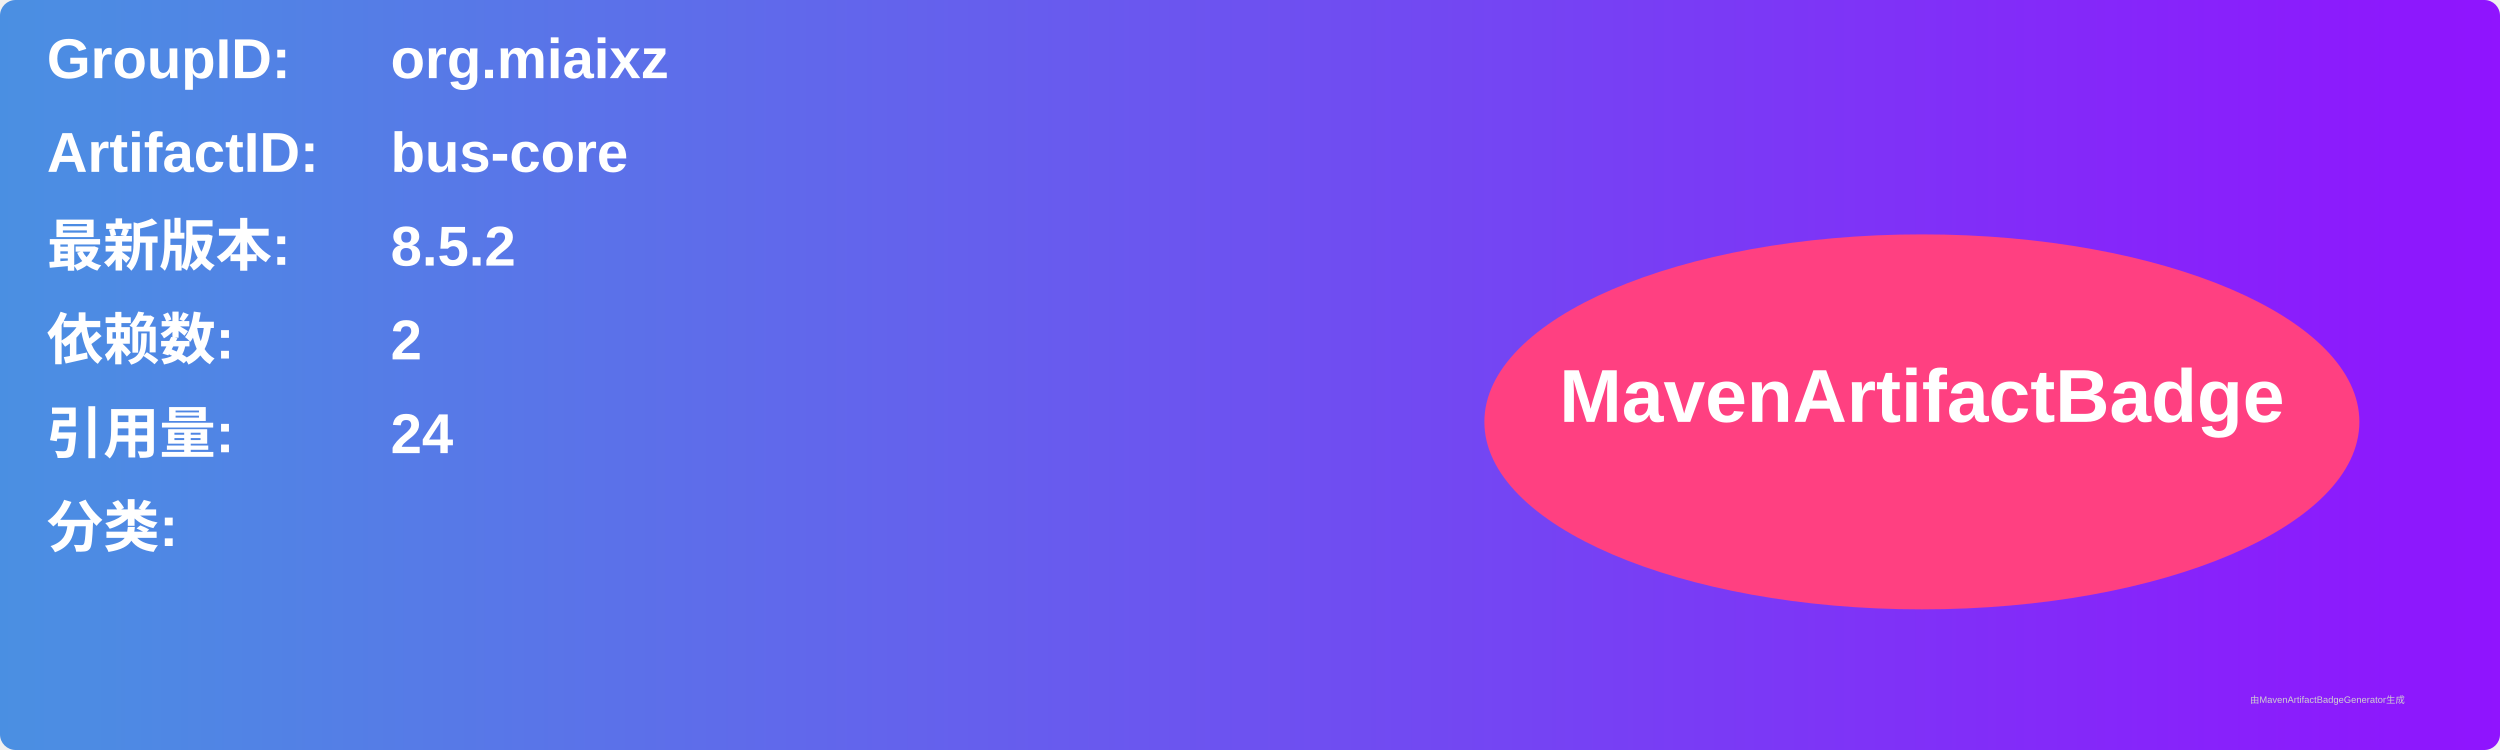
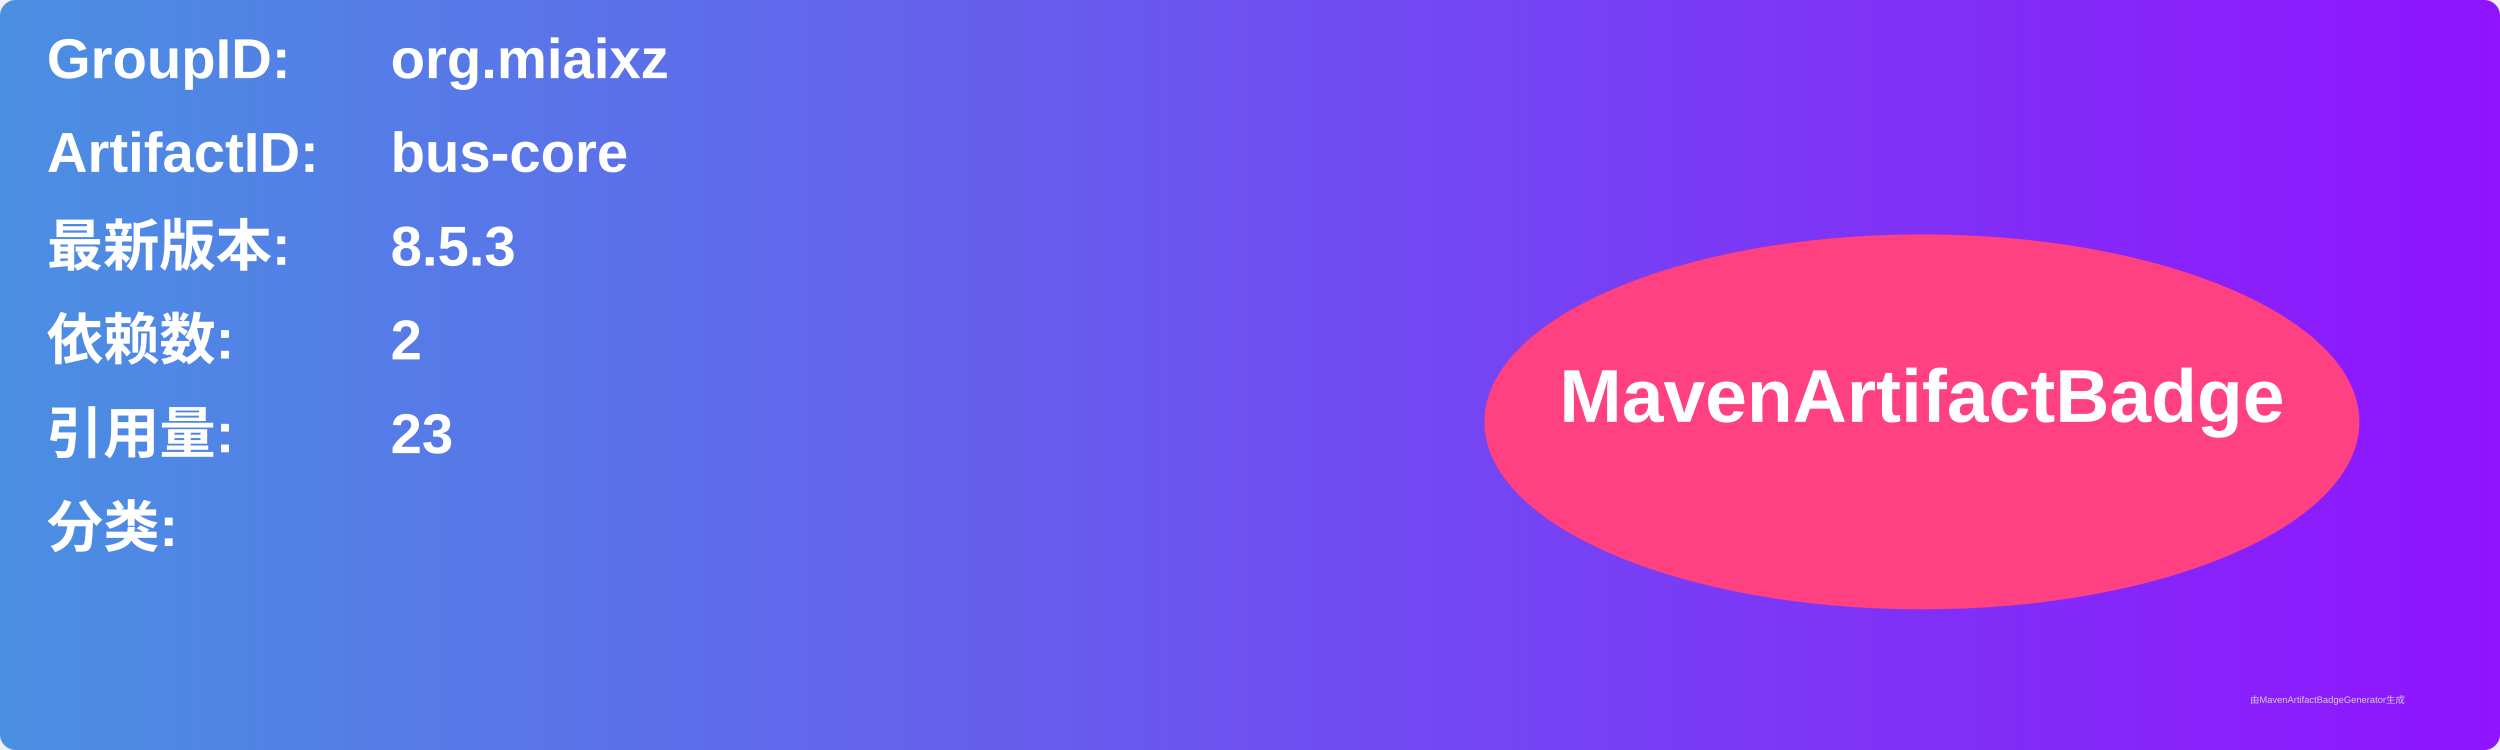
<svg xmlns="http://www.w3.org/2000/svg" width="800" height="240" viewBox="0 0 800 240">
  <linearGradient id="grad" x1="0%" y1="0%" x2="100%" y2="0%">
    <stop offset="0%" stop-color="#4a90e2" />
    <stop offset="100%" stop-color="#9013fe" />
  </linearGradient>
  <rect width="100%" height="100%" rx="5" ry="5" fill="url(#grad)" />
  <g transform="translate(15, 15)">
    <text x="0" y="10" font-family="Arial" font-size="18" fill="white" font-weight="bold" width="260">GroupID:</text>
    <text x="110" y="10" font-family="Arial" font-size="18" fill="white" font-weight="bold" width="460">org.miaixz</text>
    <text x="0" y="40" font-family="Arial" font-size="18" fill="white" font-weight="bold" width="260">ArtifactID:</text>
    <text x="110" y="40" font-family="Arial" font-size="18" fill="white" font-weight="bold" width="460">bus-core</text>
    <text x="0" y="70" font-family="Arial" font-size="18" fill="white" font-weight="bold">最新版本:</text>
    <text x="110" y="70" font-family="Arial" font-size="18" fill="white" font-weight="bold">
-       <tspan font-weight="bold">8.5.2</tspan>
+       <tspan font-weight="bold">8.5.3</tspan>
    </text>
    <text x="0" y="100" font-family="Arial" font-size="18" fill="white" font-weight="bold">依赖数: </text>
    <text x="110" y="100" font-family="Arial" font-size="18" fill="white">
      <tspan font-weight="bold">2</tspan>
    </text>
    <text x="0" y="130" font-family="Arial" font-size="18" fill="white" font-weight="bold">引用量: </text>
    <text x="110" y="130" font-family="Arial" font-size="18" fill="white">
-       <tspan font-weight="bold">24</tspan>
+       <tspan font-weight="bold">23</tspan>
    </text>
    <text x="0" y="160" font-family="Arial" font-size="18" fill="white" font-weight="bold">分类:</text>
    <text x="10" y="190" font-family="Arial" font-size="10" fill="white">
      <tspan font-weight="bold" />
    </text>
    <ellipse cx="600" cy="120" rx="140" ry="60" fill="#ff4081" />
    <text x="600" y="120" text-anchor="middle" font-family="Arial" font-size="24" fill="white" font-weight="bold">MavenArtifactBadge</text>
  </g>
  <text x="720" y="225" font-family="Arial" font-size="3" fill="#d0d0d0">由MavenArtifactBadgeGenerator生成</text>
</svg>
